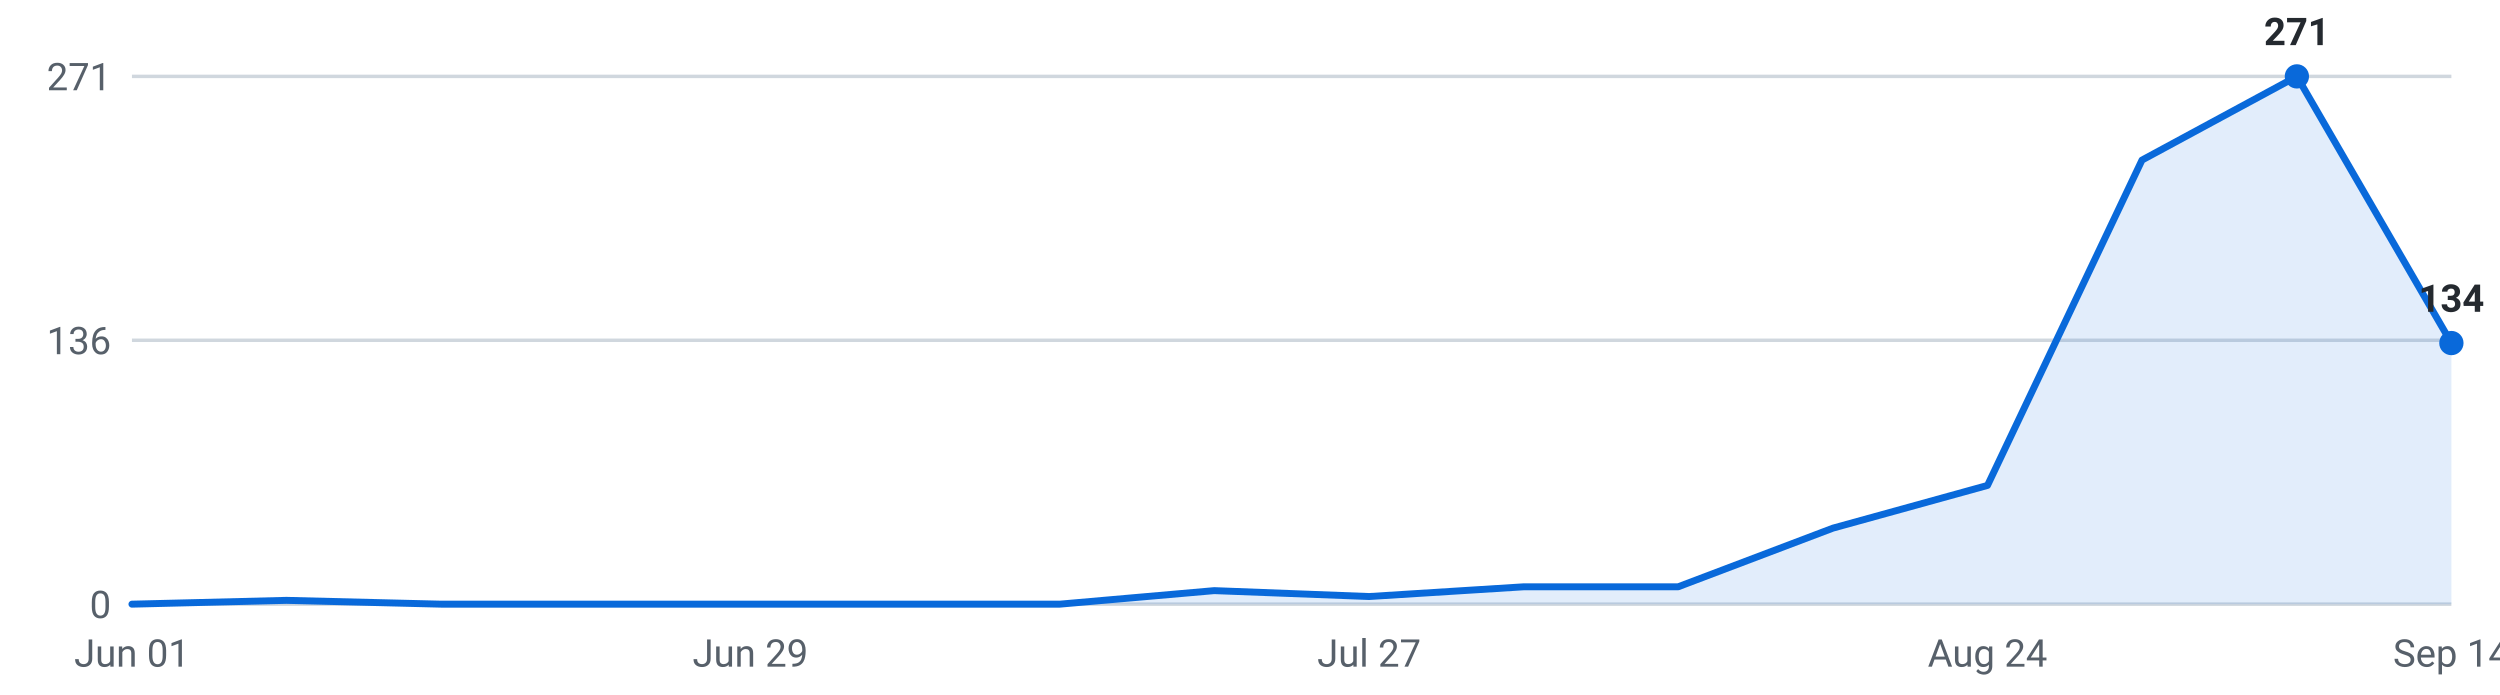
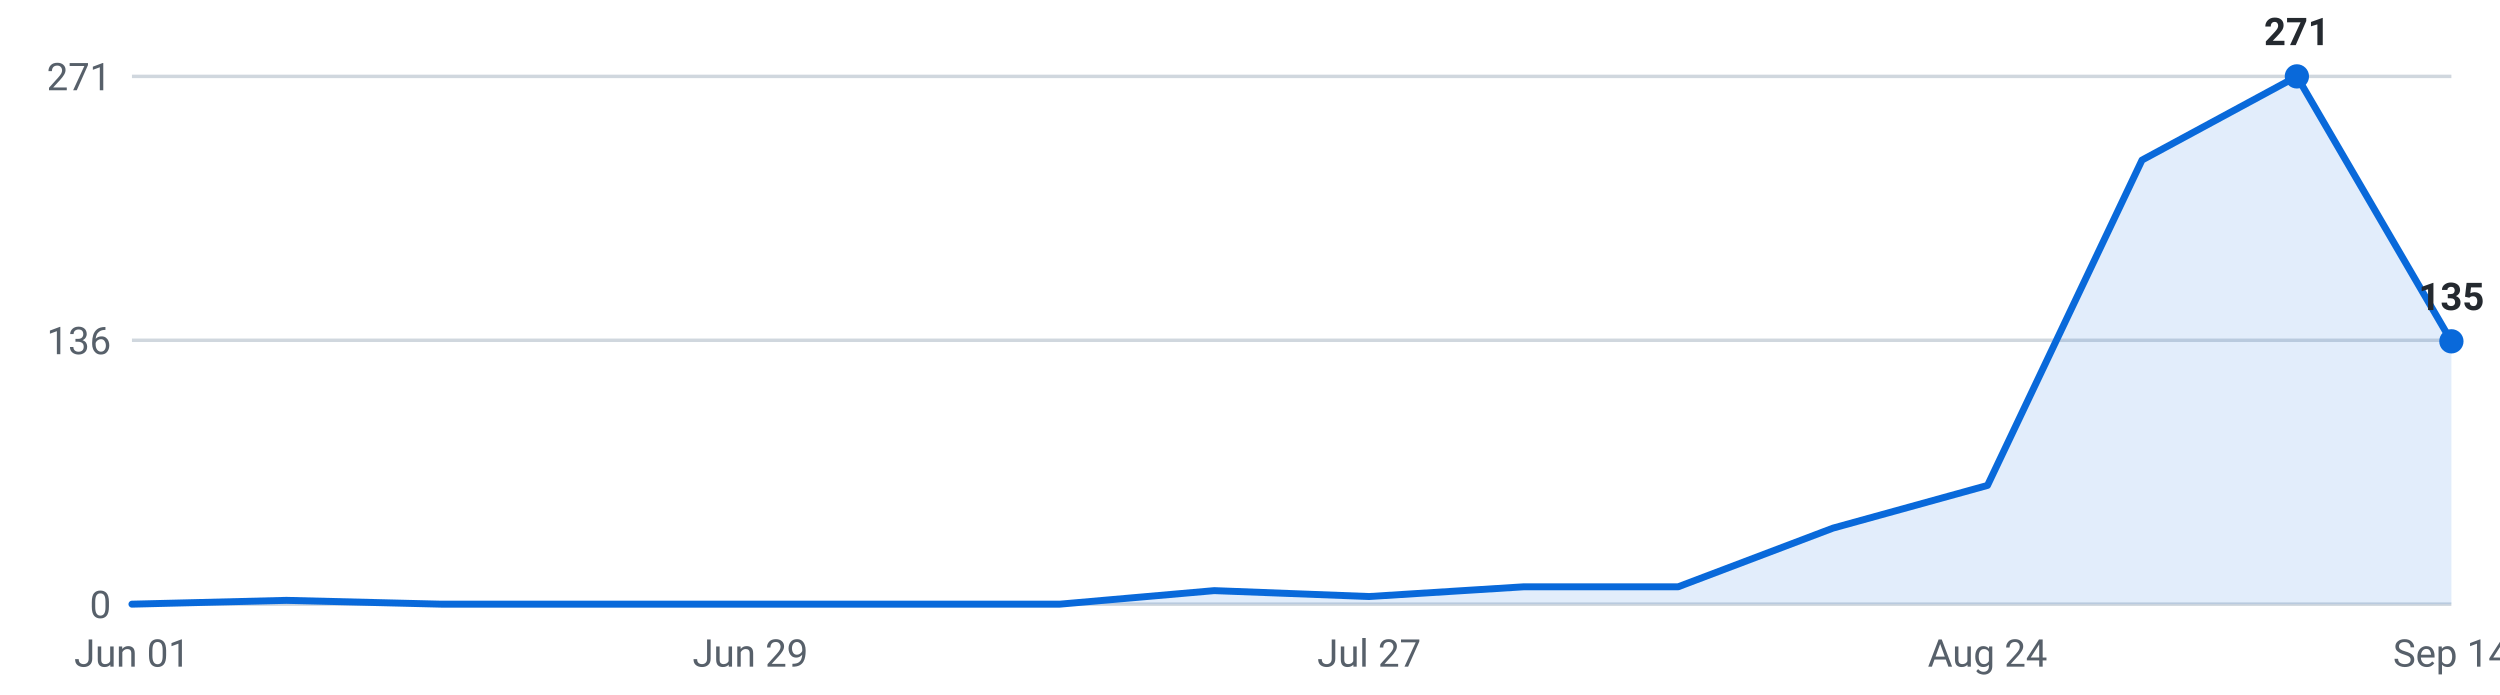
<svg xmlns="http://www.w3.org/2000/svg" viewBox="0 0 720 200" width="720" height="200" role="img" aria-label="Internships posted per week, last 16 weeks">
  <g font-family="-apple-system,Segoe UI,Roboto,sans-serif" font-size="11">
    <line x1="38" y1="174.0" x2="706" y2="174.0" stroke="#d0d7de" stroke-width="1" />
    <text x="32" y="178.0" text-anchor="end" fill="#57606a">0</text>
    <line x1="38" y1="98.0" x2="706" y2="98.0" stroke="#d0d7de" stroke-width="1" />
    <text x="32" y="102.0" text-anchor="end" fill="#57606a">136</text>
    <line x1="38" y1="22.0" x2="706" y2="22.0" stroke="#d0d7de" stroke-width="1" />
    <text x="32" y="26.0" text-anchor="end" fill="#57606a">271</text>
-     <path d="M38.0,174 L38.0,174.0 L82.5,172.9 L127.1,174.0 L171.6,174.0 L216.1,174.0 L260.7,174.0 L305.2,174.0 L349.7,170.1 L394.3,171.8 L438.8,169.0 L483.3,169.0 L527.9,152.1 L572.4,139.8 L616.9,46.1 L661.5,22.0 L706.0,98.8 L706.0,174 Z" fill="#0969da" fill-opacity="0.12" />
-     <polyline points="38.0,174.0 82.5,172.9 127.1,174.0 171.6,174.0 216.1,174.0 260.7,174.0 305.2,174.0 349.7,170.1 394.3,171.8 438.8,169.0 483.3,169.0 527.9,152.1 572.4,139.8 616.9,46.1 661.5,22.0 706.0,98.8" fill="none" stroke="#0969da" stroke-width="2" stroke-linejoin="round" stroke-linecap="round" />
+     <path d="M38.0,174 L38.0,174.0 L82.5,172.9 L127.1,174.0 L171.6,174.0 L216.1,174.0 L260.7,174.0 L305.2,174.0 L349.7,170.1 L394.3,171.8 L438.8,169.0 L483.3,169.0 L527.9,152.1 L572.4,139.8 L616.9,46.1 L661.5,22.0 L706.0,98.3 L706.0,174 Z" fill="#0969da" fill-opacity="0.12" />
+     <polyline points="38.0,174.0 82.5,172.9 127.1,174.0 171.6,174.0 216.1,174.0 260.7,174.0 305.2,174.0 349.7,170.1 394.3,171.8 438.8,169.0 483.3,169.0 527.9,152.1 572.4,139.8 616.9,46.1 661.5,22.0 706.0,98.3" fill="none" stroke="#0969da" stroke-width="2" stroke-linejoin="round" stroke-linecap="round" />
    <circle cx="661.5" cy="22.0" r="3.5" fill="#0969da" />
    <text x="661.5" y="13.0" text-anchor="middle" fill="#24292f" font-weight="600">271</text>
-     <circle cx="706.0" cy="98.8" r="3.5" fill="#0969da" />
-     <text x="706.0" y="89.8" text-anchor="middle" fill="#24292f" font-weight="600">134</text>
+     <circle cx="706.0" cy="98.3" r="3.5" fill="#0969da" />
+     <text x="706.0" y="89.3" text-anchor="middle" fill="#24292f" font-weight="600">135</text>
    <text x="38.0" y="192" text-anchor="middle" fill="#57606a">Jun 01</text>
    <text x="216.1" y="192" text-anchor="middle" fill="#57606a">Jun 29</text>
    <text x="394.3" y="192" text-anchor="middle" fill="#57606a">Jul 27</text>
    <text x="572.4" y="192" text-anchor="middle" fill="#57606a">Aug 24</text>
    <text x="706.0" y="192" text-anchor="middle" fill="#57606a">Sep 14</text>
  </g>
</svg>
